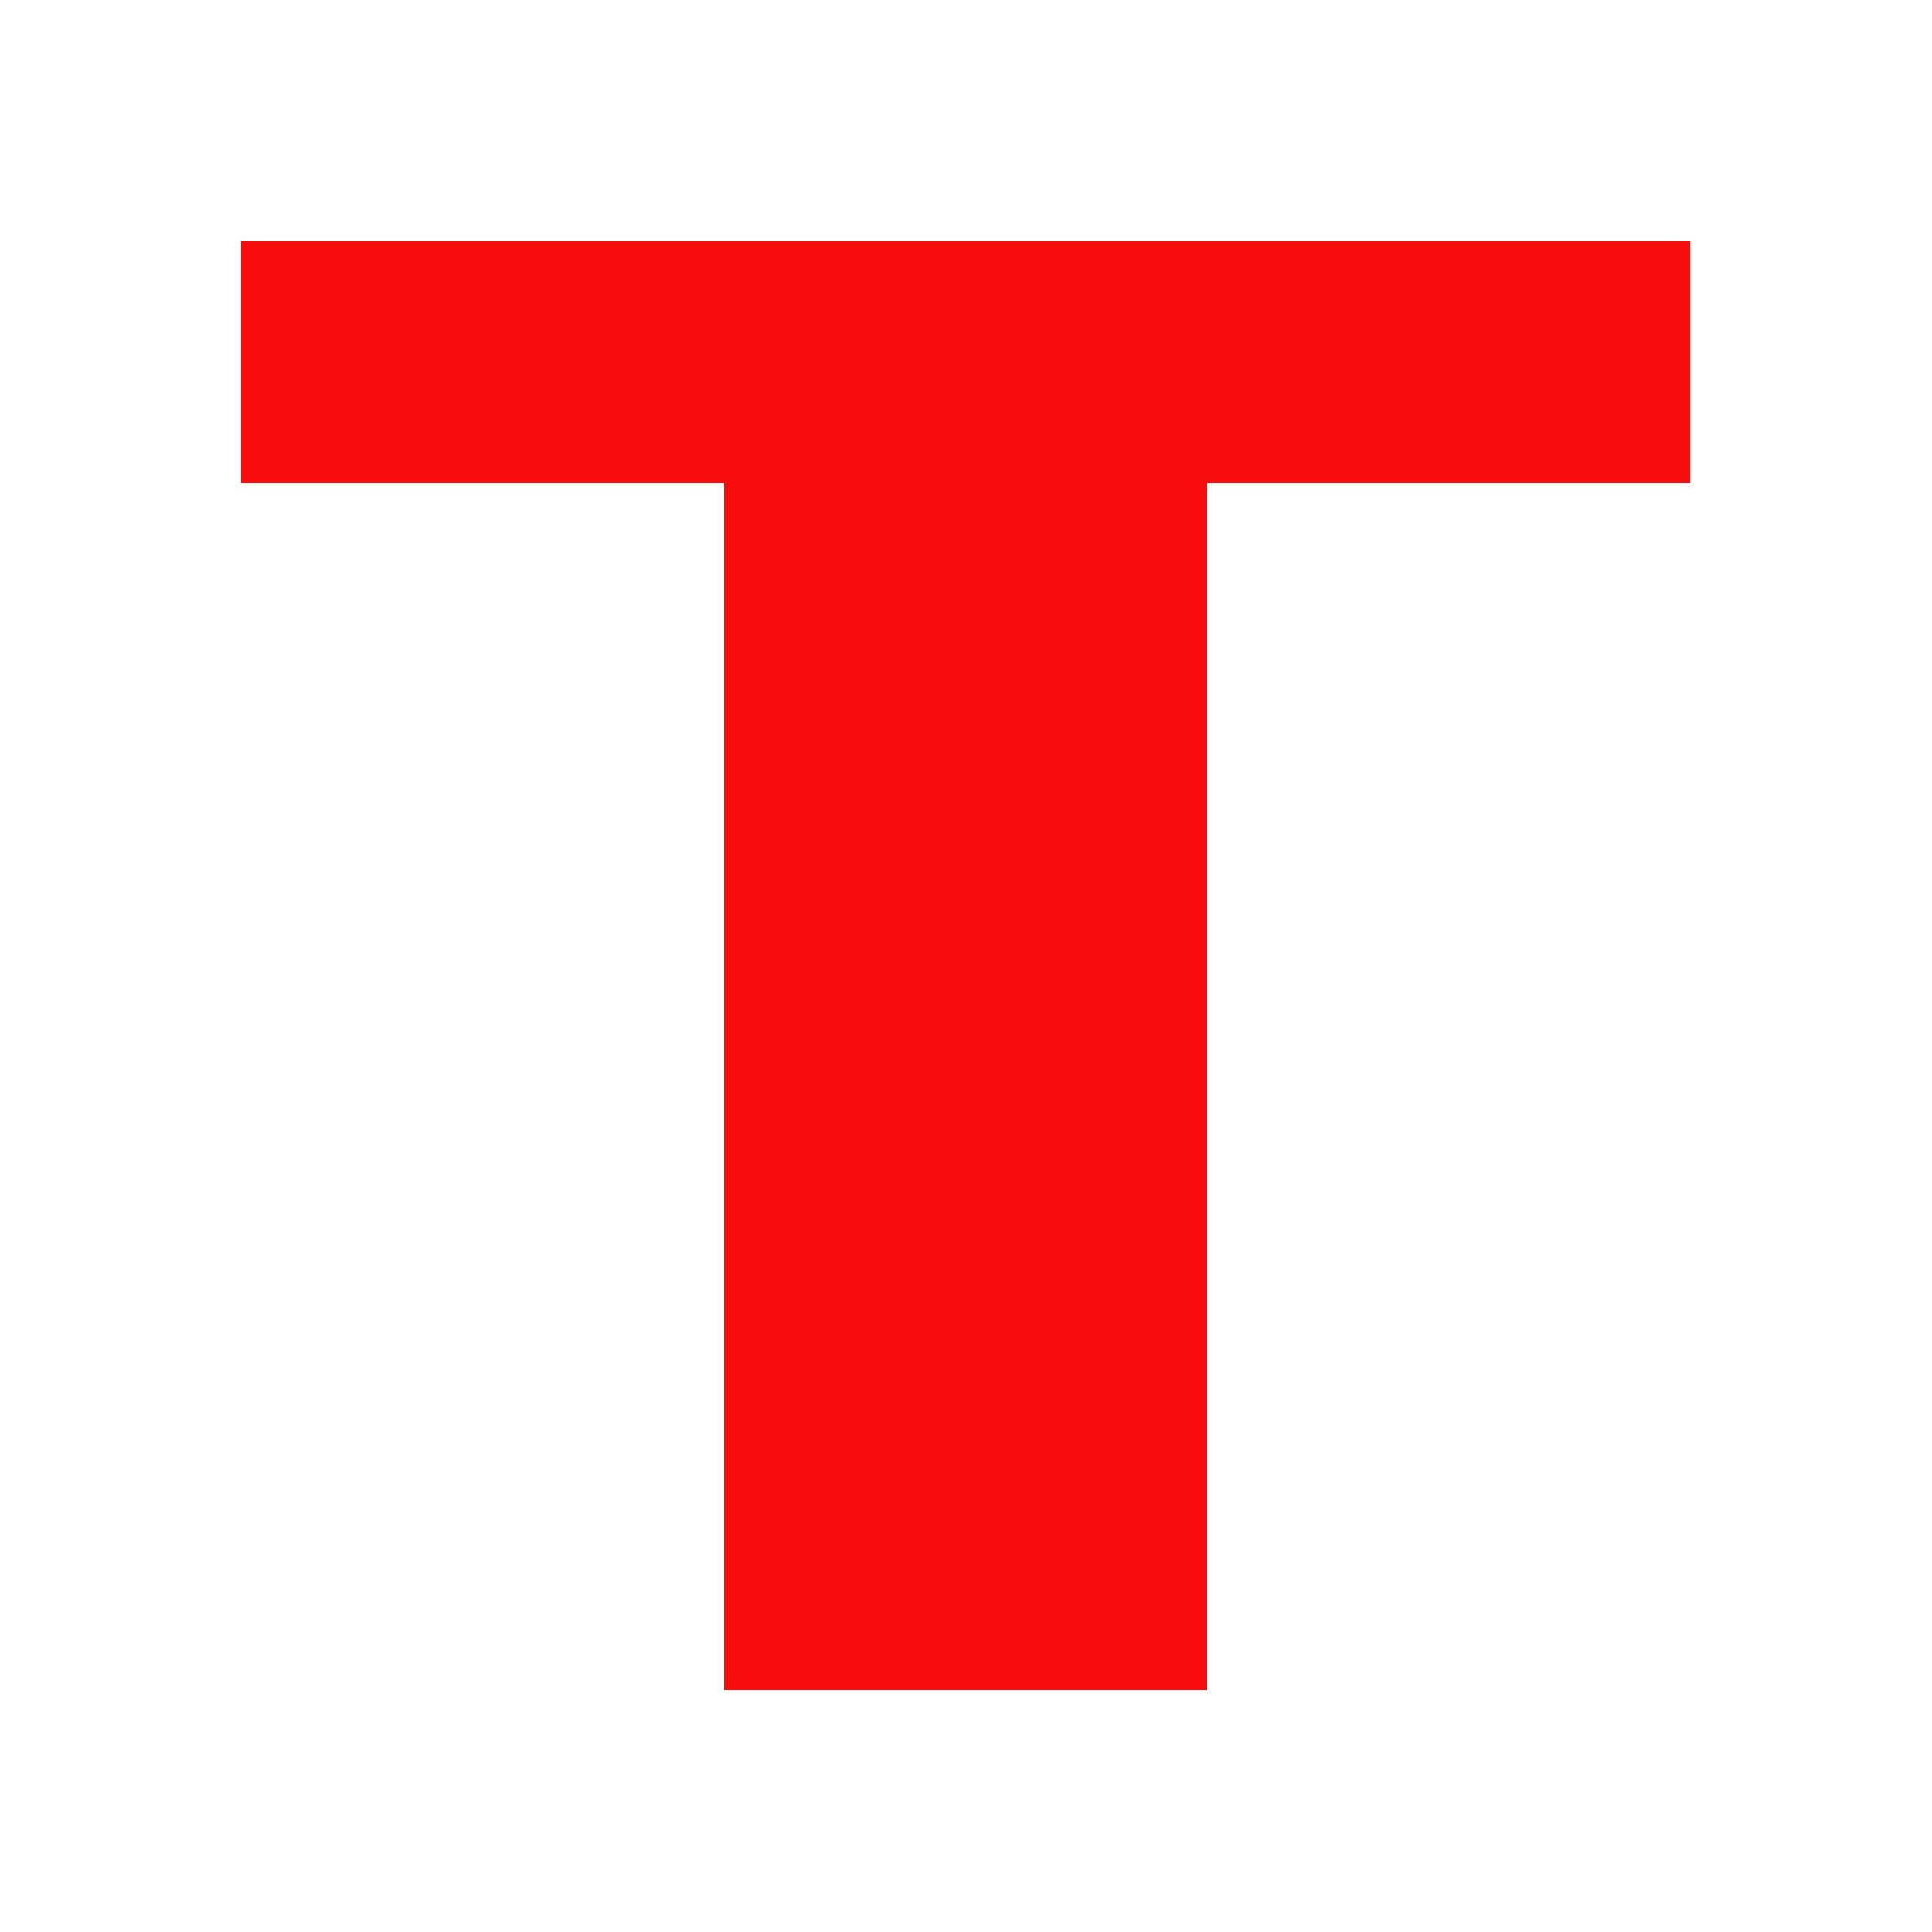
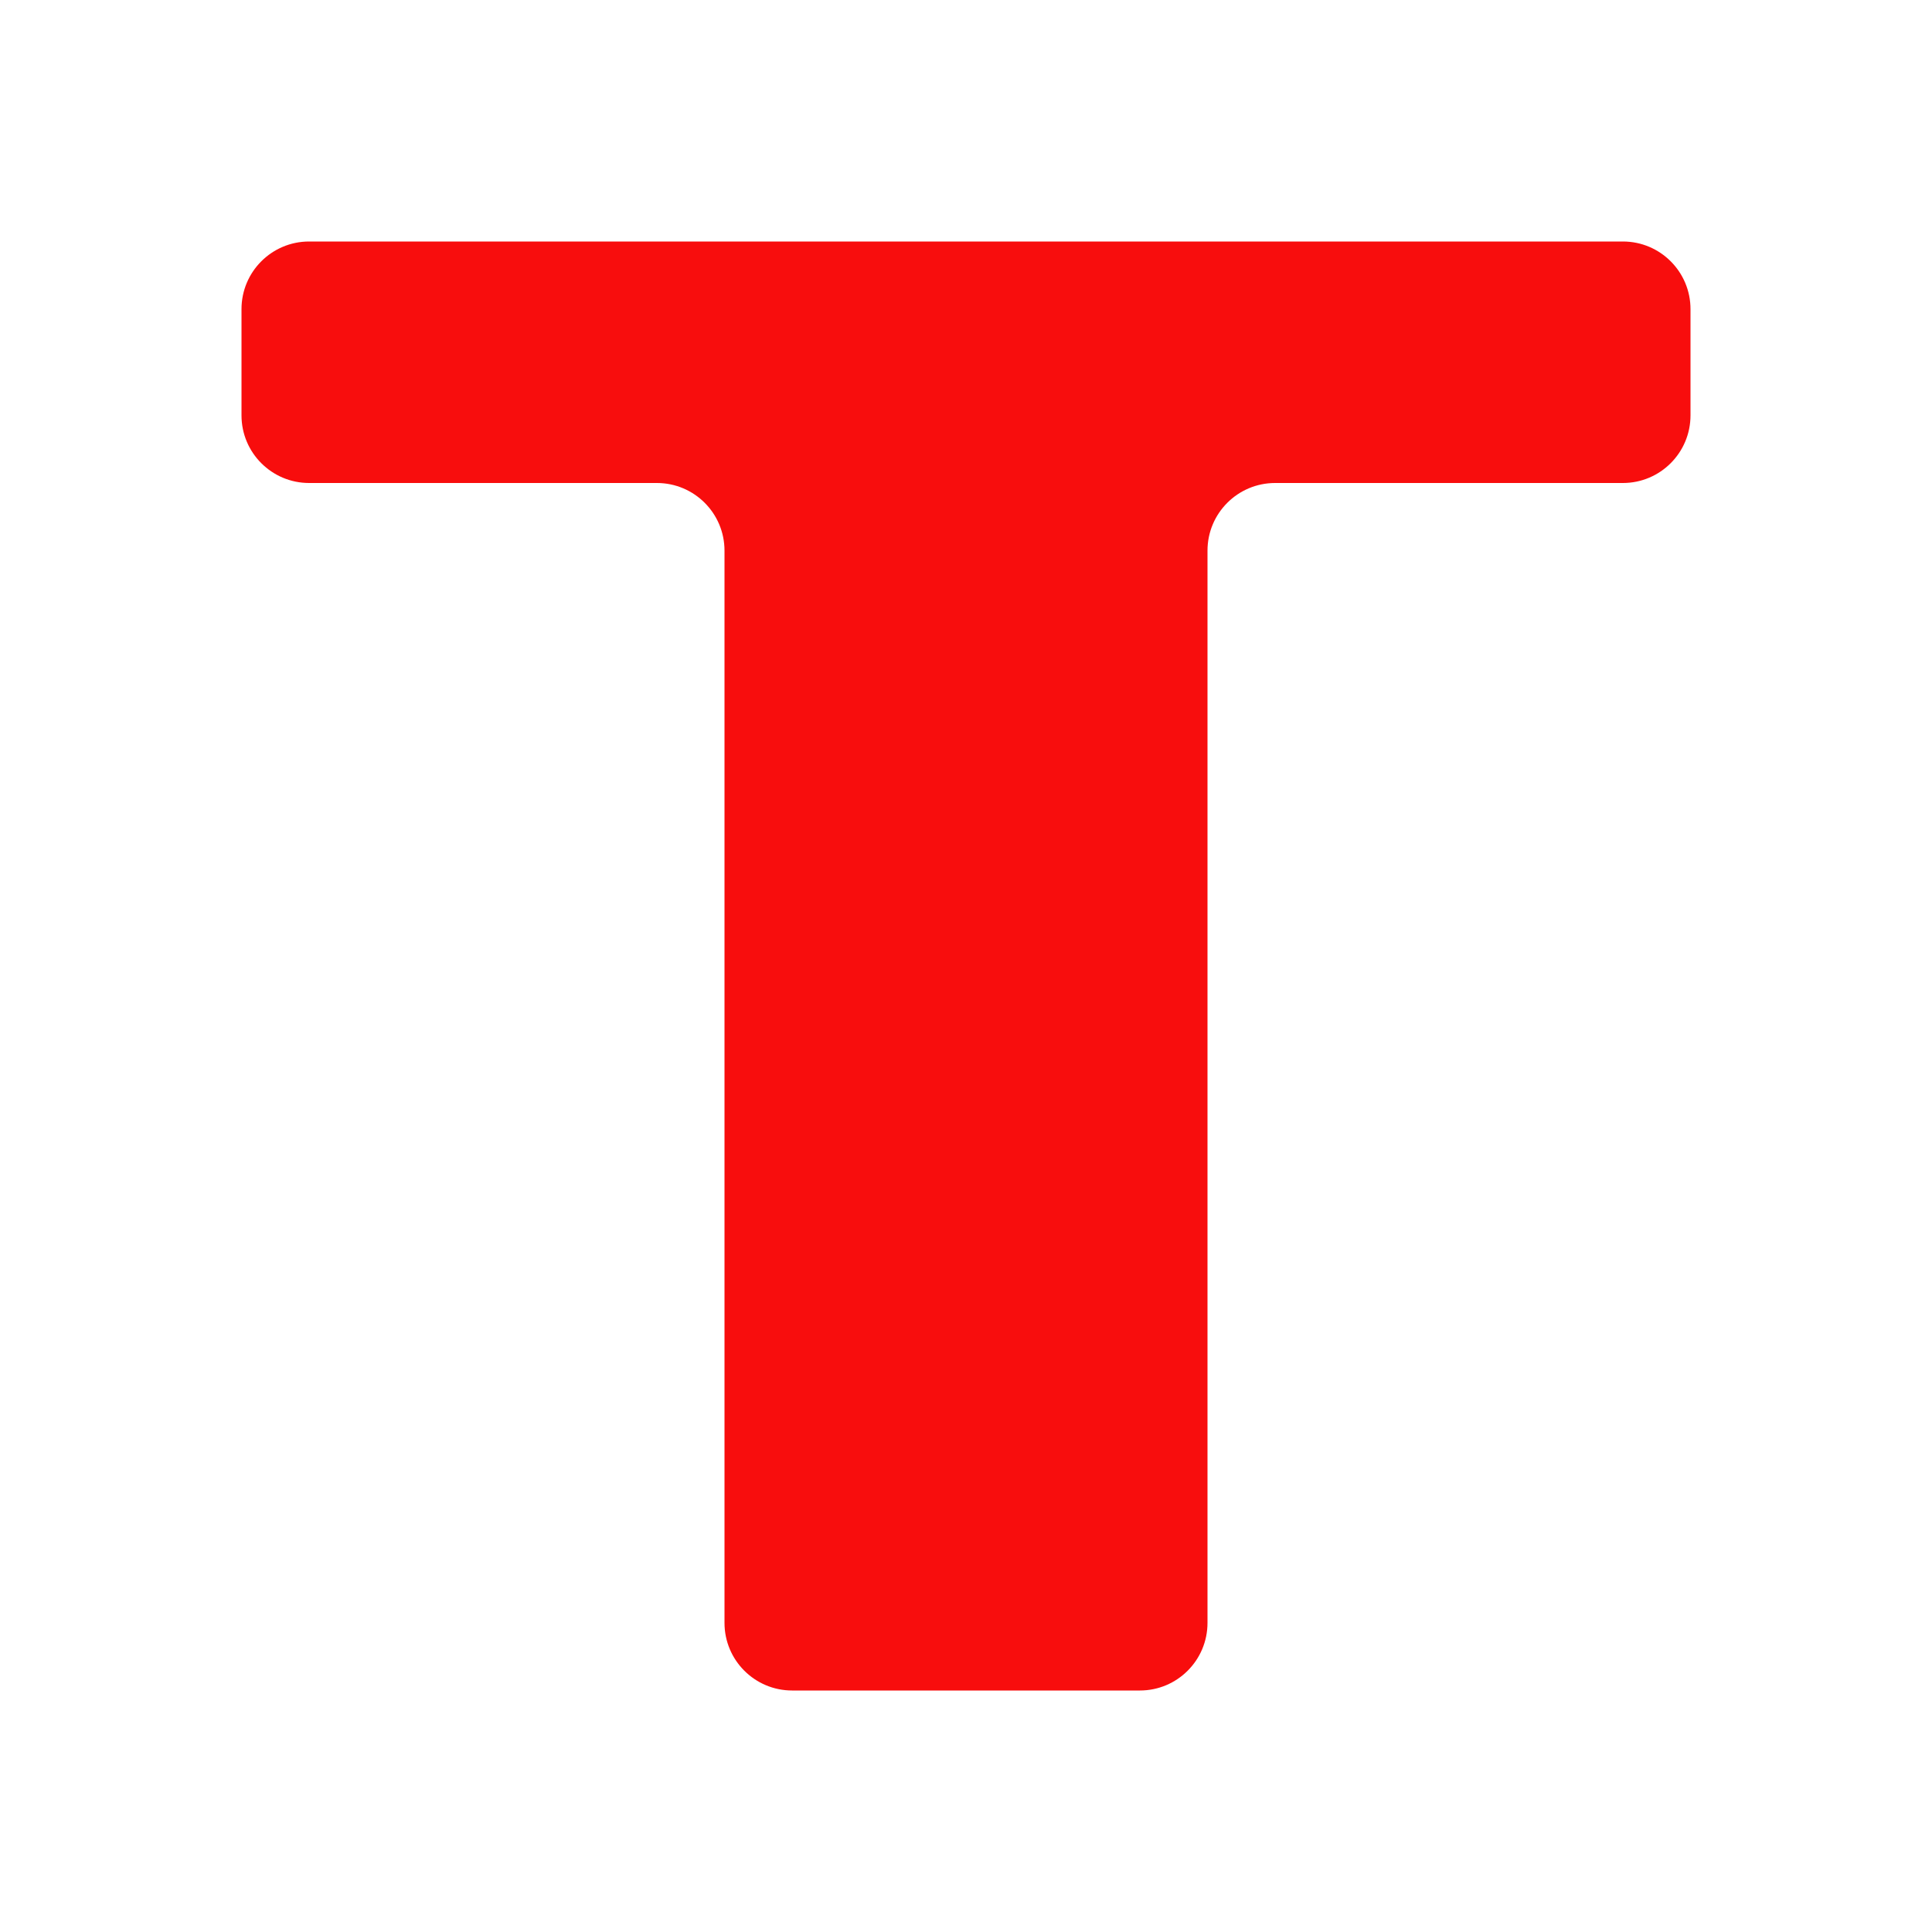
- <svg xmlns="http://www.w3.org/2000/svg" viewBox="0 0 8 8" shape-rendering="crispEdges">
-   <path fill="#f80d0d" d="M1 1h6v1H1zM3 2h2v5H3z" />
+ <svg xmlns="http://www.w3.org/2000/svg" viewBox="0 0 8 8">
+   <path transform="translate(1 1)" fill="#f80d0d" d="M0.28 0H5.72A0.28 0.28 0 0 1 6 0.28V0.72A0.28 0.28 0 0 1 5.72 1H4.28A0.28 0.28 0 0 0 4 1.28V5.72A0.28 0.28 0 0 1 3.72 6H2.28A0.28 0.28 0 0 1 2 5.72V1.28A0.28 0.28 0 0 0 1.72 1H0.28A0.28 0.28 0 0 1 0 0.72V0.28A0.28 0.28 0 0 1 0.28 0Z" />
</svg>
